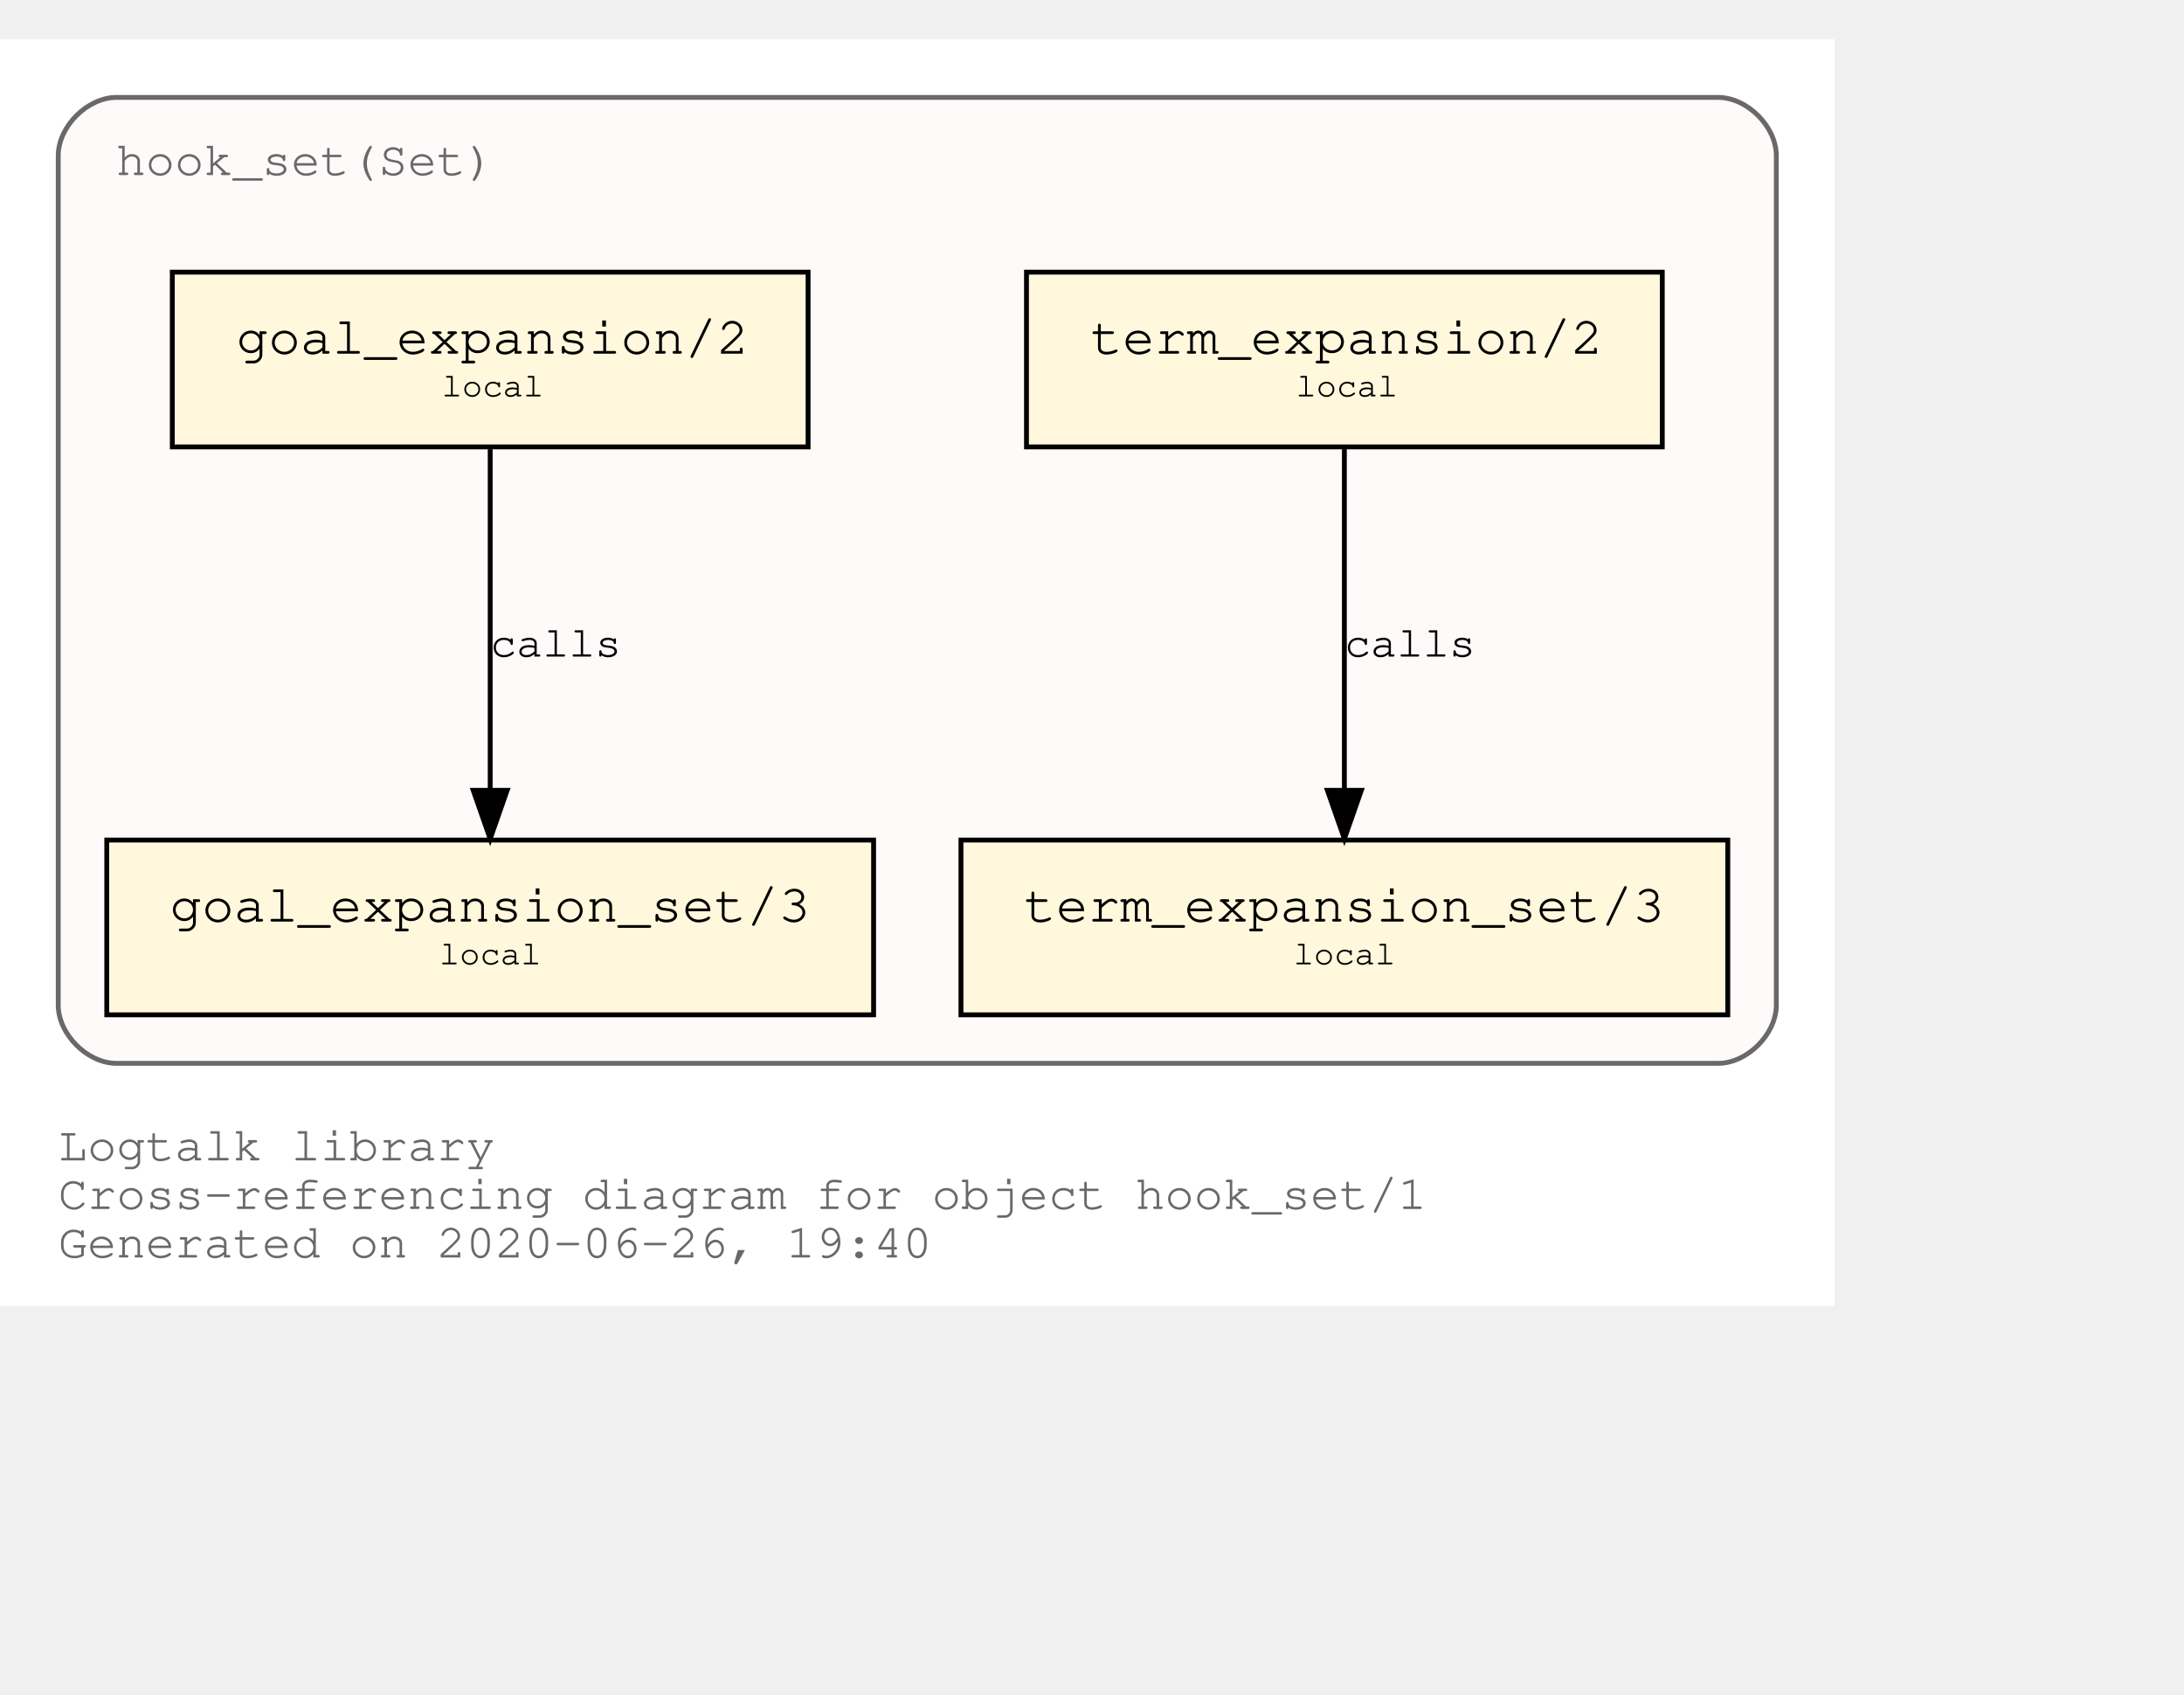
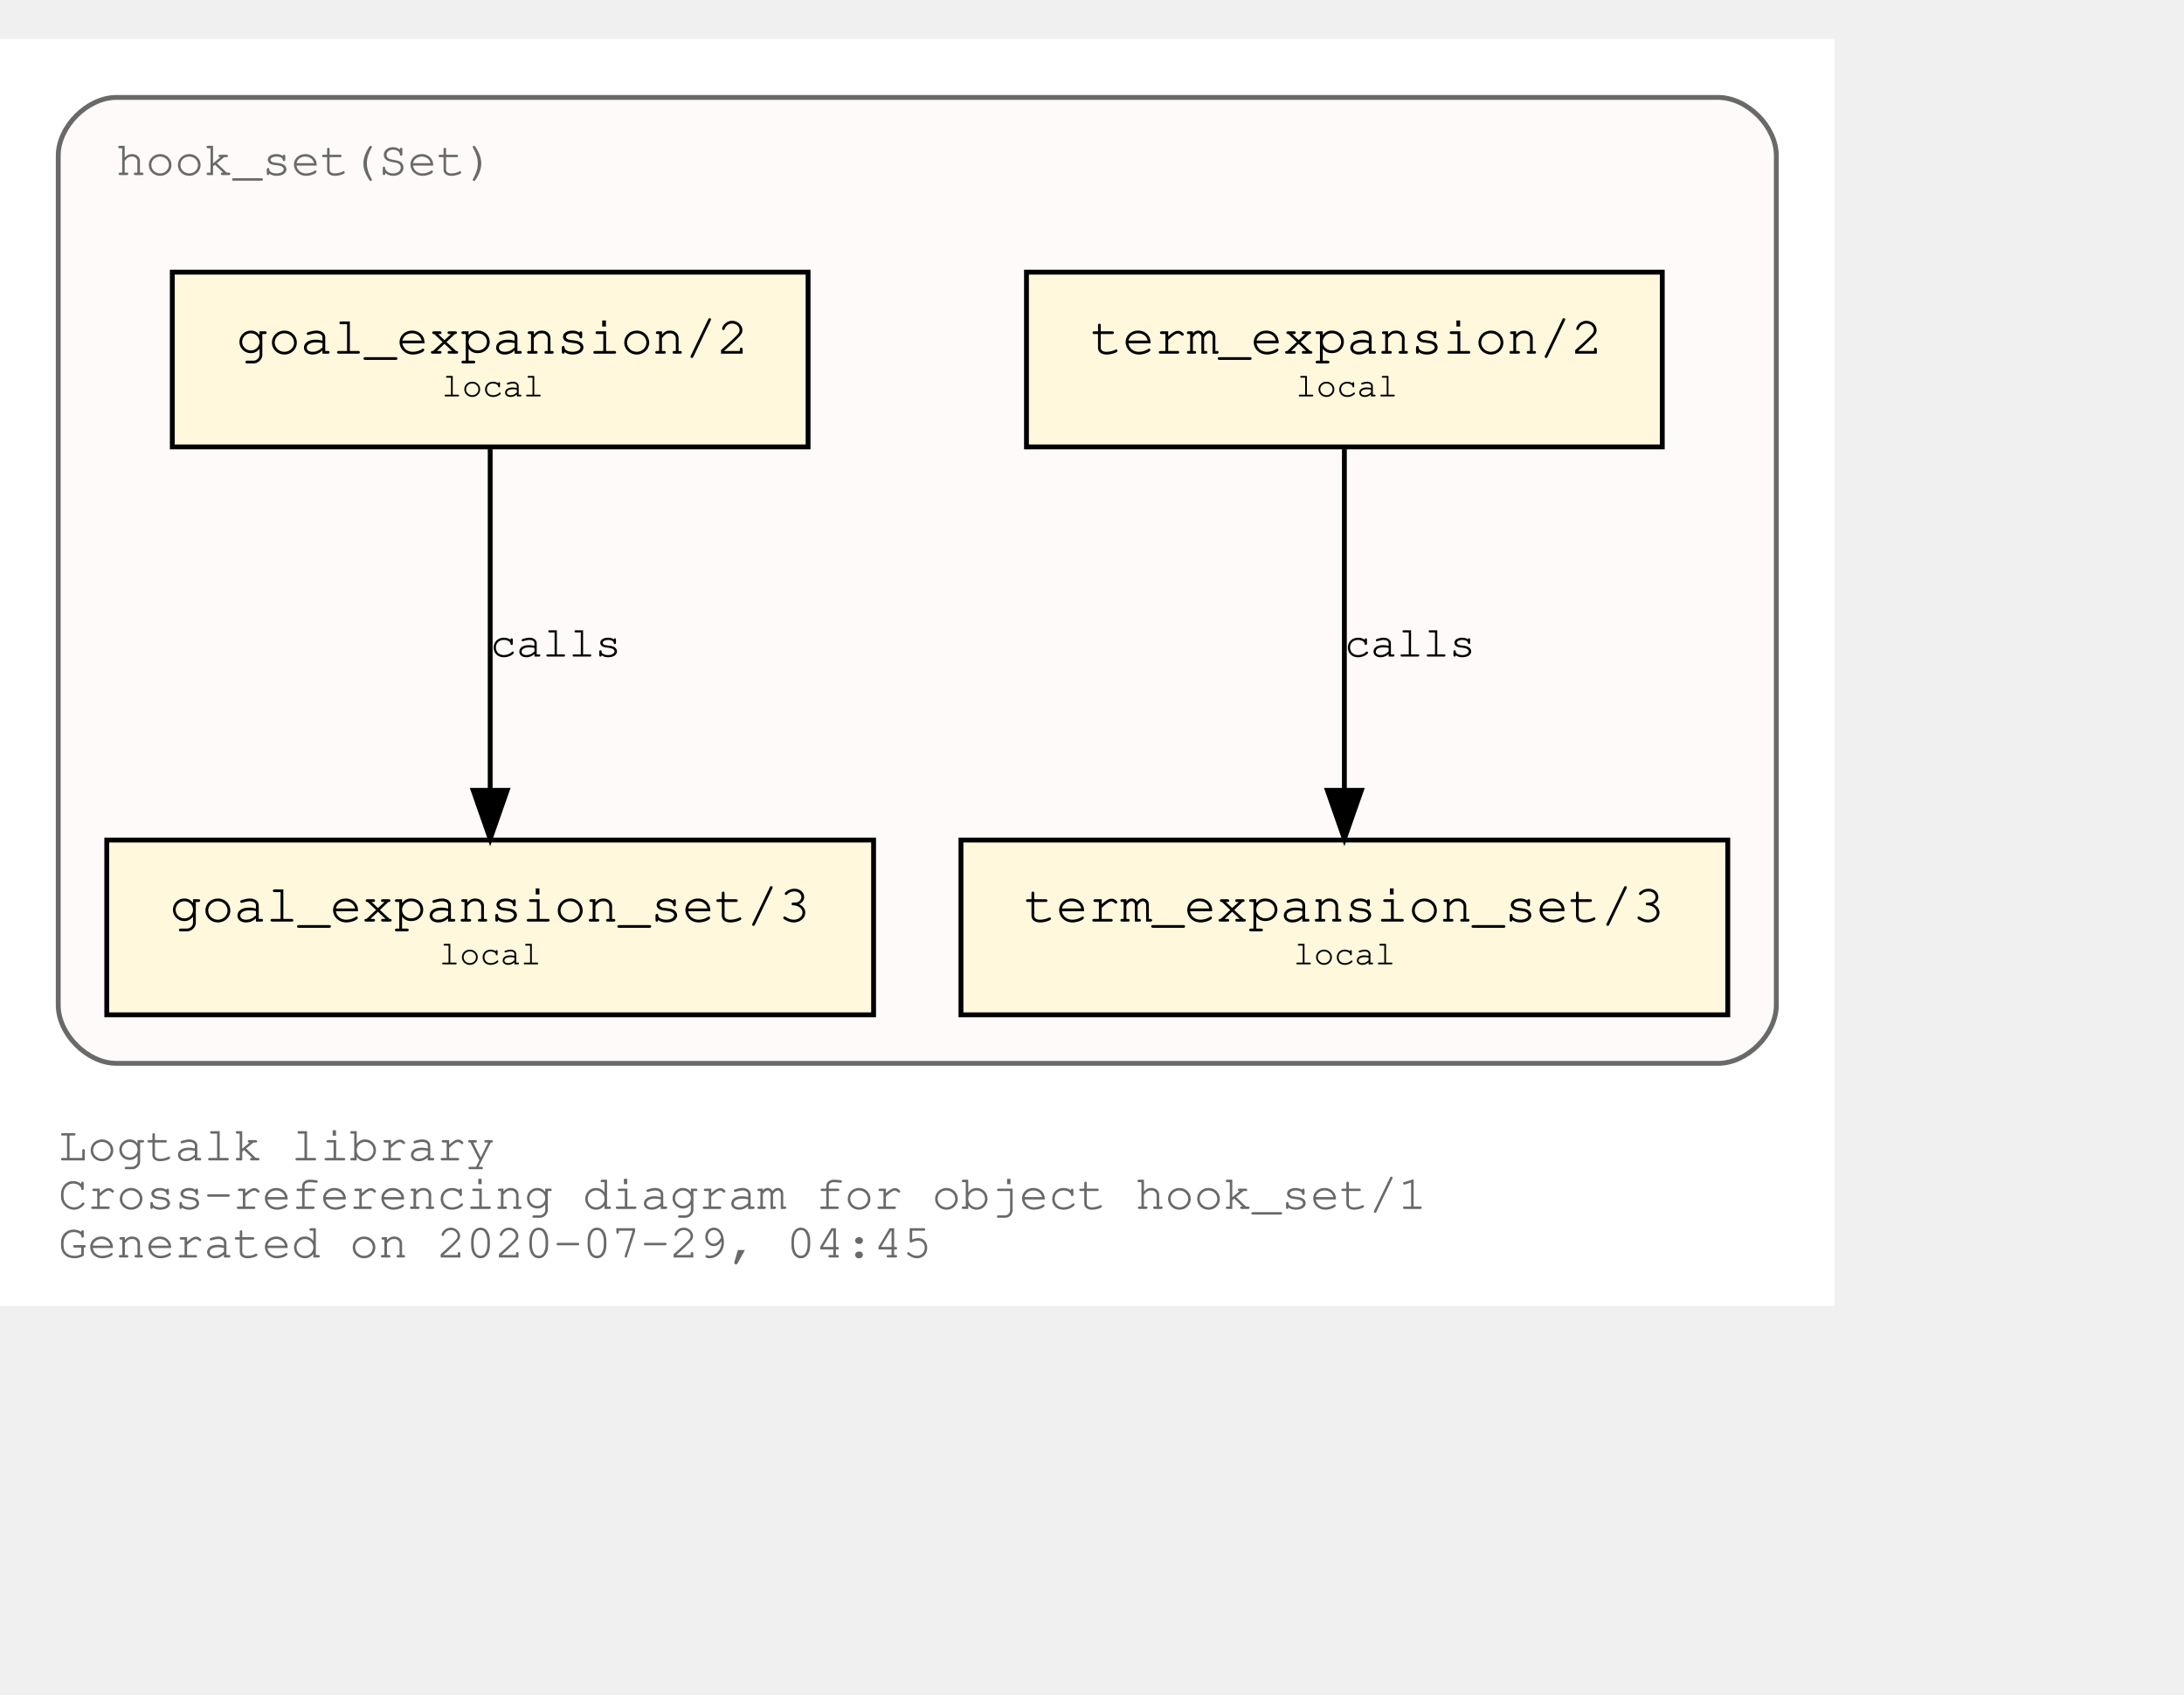
<svg xmlns="http://www.w3.org/2000/svg" xmlns:xlink="http://www.w3.org/1999/xlink" width="522pt" height="405pt" viewBox="72.00 72.00 450.00 333.00">
  <g id="graph0" class="graph" transform="scale(1 1) rotate(0) translate(76 329)">
    <polygon fill="white" stroke="transparent" points="-4,4 -4,-257 374,-257 374,4 -4,4" />
    <text text-anchor="start" x="8" y="-26" font-family="Courier,monospace" font-size="10.00" fill="dimgray">Logtalk library</text>
    <text text-anchor="start" x="8" y="-16" font-family="Courier,monospace" font-size="10.00" fill="dimgray">Cross-referencing diagram for object hook_set/1</text>
-     <text text-anchor="start" x="8" y="-6" font-family="Courier,monospace" font-size="10.00" fill="dimgray">Generated on 2020-06-26, 19:40</text>
+     <text text-anchor="start" x="8" y="-6" font-family="Courier,monospace" font-size="10.00" fill="dimgray">Generated on 2020-07-29, 04:45</text>
    <g id="clust1" class="cluster">
      <g id="a_clust1">
        <a xlink:title="hook_set(Set)">
          <path fill="snow" stroke="dimgray" d="M20,-46C20,-46 350,-46 350,-46 356,-46 362,-52 362,-58 362,-58 362,-233 362,-233 362,-239 356,-245 350,-245 350,-245 20,-245 20,-245 14,-245 8,-239 8,-233 8,-233 8,-58 8,-58 8,-52 14,-46 20,-46" />
          <g id="a_clust1_0">
-             <a xlink:href="https://github.com/LogtalkDotOrg/logtalk3/tree/5c5a0f869ac2acd2b5b1ffd32b94dab80ebfa5d6/library/hook_flows/hook_set.lgt" xlink:title="https://github.com/LogtalkDotOrg/logtalk3/tree/5c5a0f869ac2acd2b5b1ffd32b94dab80ebfa5d6/library/hook_flows/hook_set.lgt">
+             <a xlink:href="https://github.com/LogtalkDotOrg/logtalk3/tree/1ff4c545ff27d7aa9a06c6eb4d77a5c8c6cf605b/library/hook_flows/hook_set.lgt" xlink:title="https://github.com/LogtalkDotOrg/logtalk3/tree/1ff4c545ff27d7aa9a06c6eb4d77a5c8c6cf605b/library/hook_flows/hook_set.lgt">
              <text text-anchor="start" x="19.99" y="-229" font-family="Courier,monospace" font-size="10.00" fill="dimgray">hook_set(Set)</text>
            </a>
          </g>
        </a>
      </g>
    </g>
    <g id="node1" class="node">
      <g id="a_node1">
-         <a xlink:href="https://github.com/LogtalkDotOrg/logtalk3/tree/5c5a0f869ac2acd2b5b1ffd32b94dab80ebfa5d6/library/hook_flows/hook_set.lgt#L39" xlink:title="https://github.com/LogtalkDotOrg/logtalk3/tree/5c5a0f869ac2acd2b5b1ffd32b94dab80ebfa5d6/library/hook_flows/hook_set.lgt#L39">
+         <a xlink:href="https://github.com/LogtalkDotOrg/logtalk3/tree/1ff4c545ff27d7aa9a06c6eb4d77a5c8c6cf605b/library/hook_flows/hook_set.lgt#L39" xlink:title="https://github.com/LogtalkDotOrg/logtalk3/tree/1ff4c545ff27d7aa9a06c6eb4d77a5c8c6cf605b/library/hook_flows/hook_set.lgt#L39">
          <polygon fill="cornsilk" stroke="black" points="338.5,-209 207.5,-209 207.5,-173 338.5,-173 338.5,-209" />
          <text text-anchor="start" x="215.8" y="-192.8" font-family="Courier,monospace" font-size="9.00"> </text>
          <text text-anchor="start" x="220.69" y="-192.2" font-family="Courier,monospace" font-size="11.00">term_expansion/2</text>
          <text text-anchor="start" x="325.8" y="-192.8" font-family="Courier,monospace" font-size="9.00"> </text>
          <text text-anchor="start" x="215.8" y="-182.8" font-family="Courier,monospace" font-size="9.00"> </text>
          <text text-anchor="start" x="263" y="-183.4" font-family="Courier,monospace" font-size="7.00">local</text>
          <text text-anchor="start" x="325.8" y="-182.8" font-family="Courier,monospace" font-size="9.00"> </text>
        </a>
      </g>
    </g>
    <g id="node2" class="node">
      <g id="a_node2">
-         <a xlink:href="https://github.com/LogtalkDotOrg/logtalk3/tree/5c5a0f869ac2acd2b5b1ffd32b94dab80ebfa5d6/library/hook_flows/hook_set.lgt#L43" xlink:title="https://github.com/LogtalkDotOrg/logtalk3/tree/5c5a0f869ac2acd2b5b1ffd32b94dab80ebfa5d6/library/hook_flows/hook_set.lgt#L43">
+         <a xlink:href="https://github.com/LogtalkDotOrg/logtalk3/tree/1ff4c545ff27d7aa9a06c6eb4d77a5c8c6cf605b/library/hook_flows/hook_set.lgt#L43" xlink:title="https://github.com/LogtalkDotOrg/logtalk3/tree/1ff4c545ff27d7aa9a06c6eb4d77a5c8c6cf605b/library/hook_flows/hook_set.lgt#L43">
          <polygon fill="cornsilk" stroke="black" points="352,-92 194,-92 194,-56 352,-56 352,-92" />
          <text text-anchor="start" x="201.8" y="-75.8" font-family="Courier,monospace" font-size="9.00"> </text>
          <text text-anchor="start" x="206.99" y="-75.2" font-family="Courier,monospace" font-size="11.00">term_expansion_set/3</text>
          <text text-anchor="start" x="338.8" y="-75.8" font-family="Courier,monospace" font-size="9.00"> </text>
          <text text-anchor="start" x="201.8" y="-65.8" font-family="Courier,monospace" font-size="9.00"> </text>
          <text text-anchor="start" x="262.5" y="-66.4" font-family="Courier,monospace" font-size="7.00">local</text>
          <text text-anchor="start" x="338.8" y="-65.8" font-family="Courier,monospace" font-size="9.00"> </text>
        </a>
      </g>
    </g>
    <g id="edge1" class="edge">
      <g id="a_edge1">
-         <a xlink:href="https://github.com/LogtalkDotOrg/logtalk3/tree/5c5a0f869ac2acd2b5b1ffd32b94dab80ebfa5d6/library/hook_flows/hook_set.lgt#L39" xlink:title="calls">
+         <a xlink:href="https://github.com/LogtalkDotOrg/logtalk3/tree/1ff4c545ff27d7aa9a06c6eb4d77a5c8c6cf605b/library/hook_flows/hook_set.lgt#L39" xlink:title="calls">
          <path fill="none" stroke="black" d="M273,-172.53C273,-153.94 273,-124.24 273,-102.5" />
          <polygon fill="black" stroke="black" points="276.5,-102.25 273,-92.25 269.5,-102.25 276.5,-102.25" />
        </a>
      </g>
      <g id="a_edge1-label">
-         <a xlink:href="https://github.com/LogtalkDotOrg/logtalk3/tree/5c5a0f869ac2acd2b5b1ffd32b94dab80ebfa5d6/library/hook_flows/hook_set.lgt#L39" xlink:title="https://github.com/LogtalkDotOrg/logtalk3/tree/5c5a0f869ac2acd2b5b1ffd32b94dab80ebfa5d6/library/hook_flows/hook_set.lgt#L39">
+         <a xlink:href="https://github.com/LogtalkDotOrg/logtalk3/tree/1ff4c545ff27d7aa9a06c6eb4d77a5c8c6cf605b/library/hook_flows/hook_set.lgt#L39" xlink:title="https://github.com/LogtalkDotOrg/logtalk3/tree/1ff4c545ff27d7aa9a06c6eb4d77a5c8c6cf605b/library/hook_flows/hook_set.lgt#L39">
          <text text-anchor="start" x="273" y="-129.8" font-family="Courier,monospace" font-size="9.00">calls</text>
        </a>
      </g>
    </g>
    <g id="node3" class="node">
      <g id="a_node3">
-         <a xlink:href="https://github.com/LogtalkDotOrg/logtalk3/tree/5c5a0f869ac2acd2b5b1ffd32b94dab80ebfa5d6/library/hook_flows/hook_set.lgt#L50" xlink:title="https://github.com/LogtalkDotOrg/logtalk3/tree/5c5a0f869ac2acd2b5b1ffd32b94dab80ebfa5d6/library/hook_flows/hook_set.lgt#L50">
+         <a xlink:href="https://github.com/LogtalkDotOrg/logtalk3/tree/1ff4c545ff27d7aa9a06c6eb4d77a5c8c6cf605b/library/hook_flows/hook_set.lgt#L50" xlink:title="https://github.com/LogtalkDotOrg/logtalk3/tree/1ff4c545ff27d7aa9a06c6eb4d77a5c8c6cf605b/library/hook_flows/hook_set.lgt#L50">
          <polygon fill="cornsilk" stroke="black" points="162.5,-209 31.5,-209 31.5,-173 162.5,-173 162.5,-209" />
          <text text-anchor="start" x="39.8" y="-192.8" font-family="Courier,monospace" font-size="9.00"> </text>
          <text text-anchor="start" x="44.69" y="-192.2" font-family="Courier,monospace" font-size="11.00">goal_expansion/2</text>
          <text text-anchor="start" x="149.8" y="-192.8" font-family="Courier,monospace" font-size="9.00"> </text>
          <text text-anchor="start" x="39.8" y="-182.8" font-family="Courier,monospace" font-size="9.00"> </text>
          <text text-anchor="start" x="87" y="-183.4" font-family="Courier,monospace" font-size="7.00">local</text>
          <text text-anchor="start" x="149.8" y="-182.8" font-family="Courier,monospace" font-size="9.00"> </text>
        </a>
      </g>
    </g>
    <g id="node4" class="node">
      <g id="a_node4">
-         <a xlink:href="https://github.com/LogtalkDotOrg/logtalk3/tree/5c5a0f869ac2acd2b5b1ffd32b94dab80ebfa5d6/library/hook_flows/hook_set.lgt#L54" xlink:title="https://github.com/LogtalkDotOrg/logtalk3/tree/5c5a0f869ac2acd2b5b1ffd32b94dab80ebfa5d6/library/hook_flows/hook_set.lgt#L54">
+         <a xlink:href="https://github.com/LogtalkDotOrg/logtalk3/tree/1ff4c545ff27d7aa9a06c6eb4d77a5c8c6cf605b/library/hook_flows/hook_set.lgt#L54" xlink:title="https://github.com/LogtalkDotOrg/logtalk3/tree/1ff4c545ff27d7aa9a06c6eb4d77a5c8c6cf605b/library/hook_flows/hook_set.lgt#L54">
          <polygon fill="cornsilk" stroke="black" points="176,-92 18,-92 18,-56 176,-56 176,-92" />
          <text text-anchor="start" x="25.8" y="-75.8" font-family="Courier,monospace" font-size="9.00"> </text>
          <text text-anchor="start" x="30.99" y="-75.2" font-family="Courier,monospace" font-size="11.00">goal_expansion_set/3</text>
          <text text-anchor="start" x="162.8" y="-75.8" font-family="Courier,monospace" font-size="9.00"> </text>
          <text text-anchor="start" x="25.8" y="-65.8" font-family="Courier,monospace" font-size="9.00"> </text>
          <text text-anchor="start" x="86.5" y="-66.4" font-family="Courier,monospace" font-size="7.00">local</text>
          <text text-anchor="start" x="162.8" y="-65.8" font-family="Courier,monospace" font-size="9.00"> </text>
        </a>
      </g>
    </g>
    <g id="edge2" class="edge">
      <g id="a_edge2">
-         <a xlink:href="https://github.com/LogtalkDotOrg/logtalk3/tree/5c5a0f869ac2acd2b5b1ffd32b94dab80ebfa5d6/library/hook_flows/hook_set.lgt#L50" xlink:title="calls">
+         <a xlink:href="https://github.com/LogtalkDotOrg/logtalk3/tree/1ff4c545ff27d7aa9a06c6eb4d77a5c8c6cf605b/library/hook_flows/hook_set.lgt#L50" xlink:title="calls">
          <path fill="none" stroke="black" d="M97,-172.53C97,-153.94 97,-124.24 97,-102.5" />
          <polygon fill="black" stroke="black" points="100.5,-102.25 97,-92.25 93.5,-102.25 100.5,-102.25" />
        </a>
      </g>
      <g id="a_edge2-label">
-         <a xlink:href="https://github.com/LogtalkDotOrg/logtalk3/tree/5c5a0f869ac2acd2b5b1ffd32b94dab80ebfa5d6/library/hook_flows/hook_set.lgt#L50" xlink:title="https://github.com/LogtalkDotOrg/logtalk3/tree/5c5a0f869ac2acd2b5b1ffd32b94dab80ebfa5d6/library/hook_flows/hook_set.lgt#L50">
+         <a xlink:href="https://github.com/LogtalkDotOrg/logtalk3/tree/1ff4c545ff27d7aa9a06c6eb4d77a5c8c6cf605b/library/hook_flows/hook_set.lgt#L50" xlink:title="https://github.com/LogtalkDotOrg/logtalk3/tree/1ff4c545ff27d7aa9a06c6eb4d77a5c8c6cf605b/library/hook_flows/hook_set.lgt#L50">
          <text text-anchor="start" x="97" y="-129.8" font-family="Courier,monospace" font-size="9.00">calls</text>
        </a>
      </g>
    </g>
  </g>
</svg>
